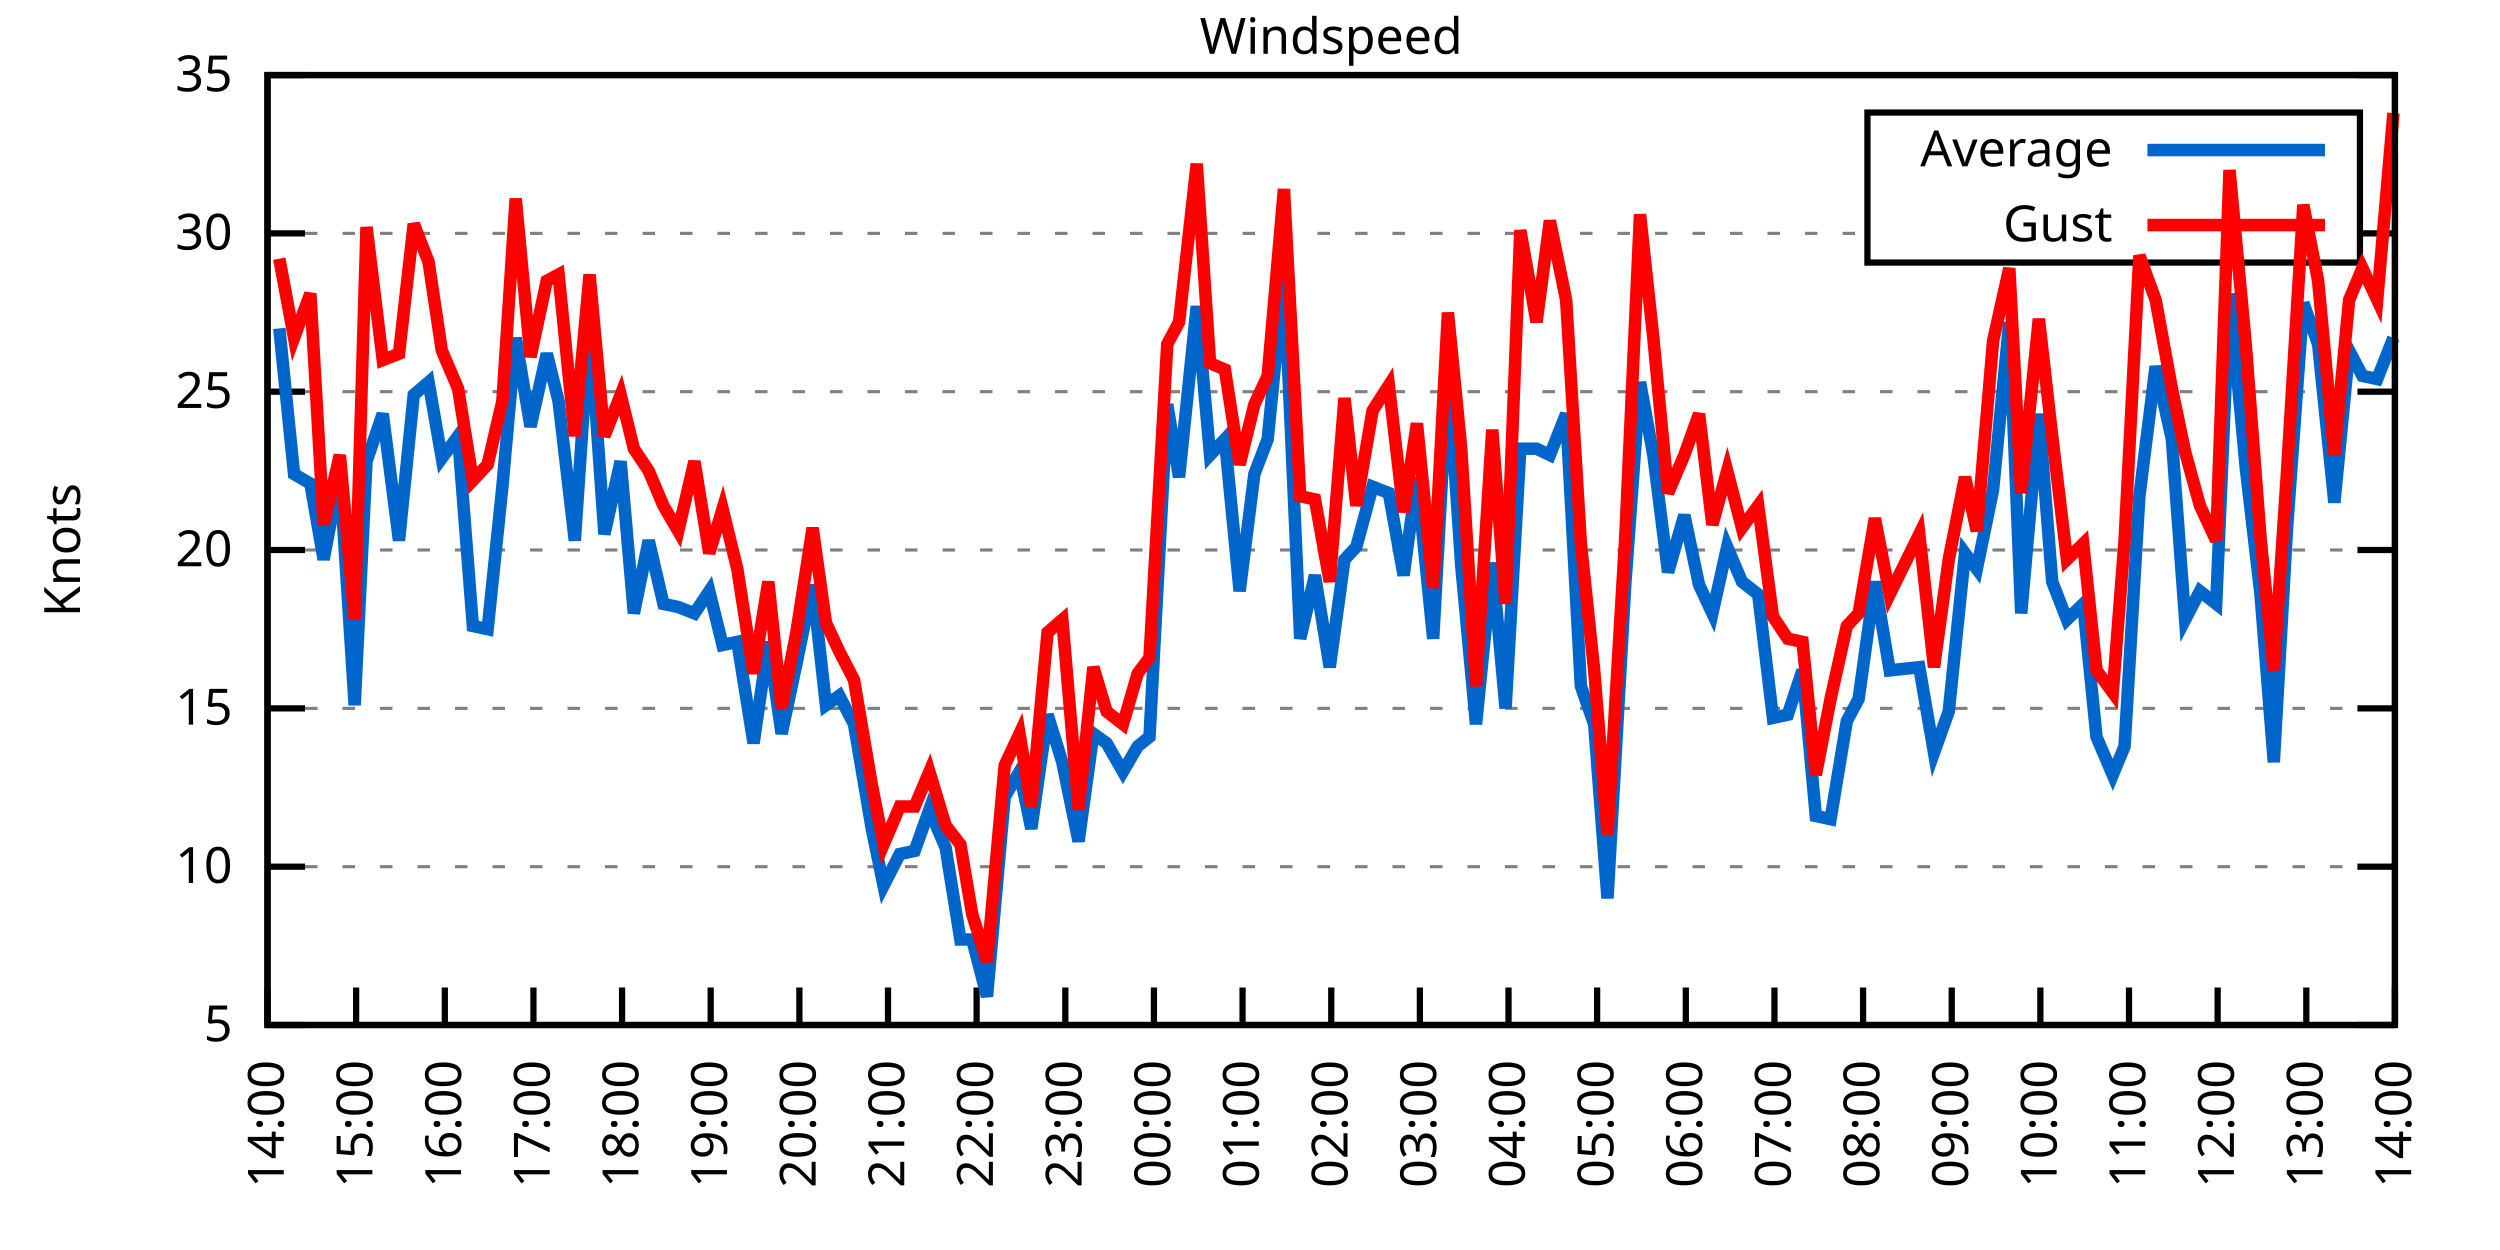
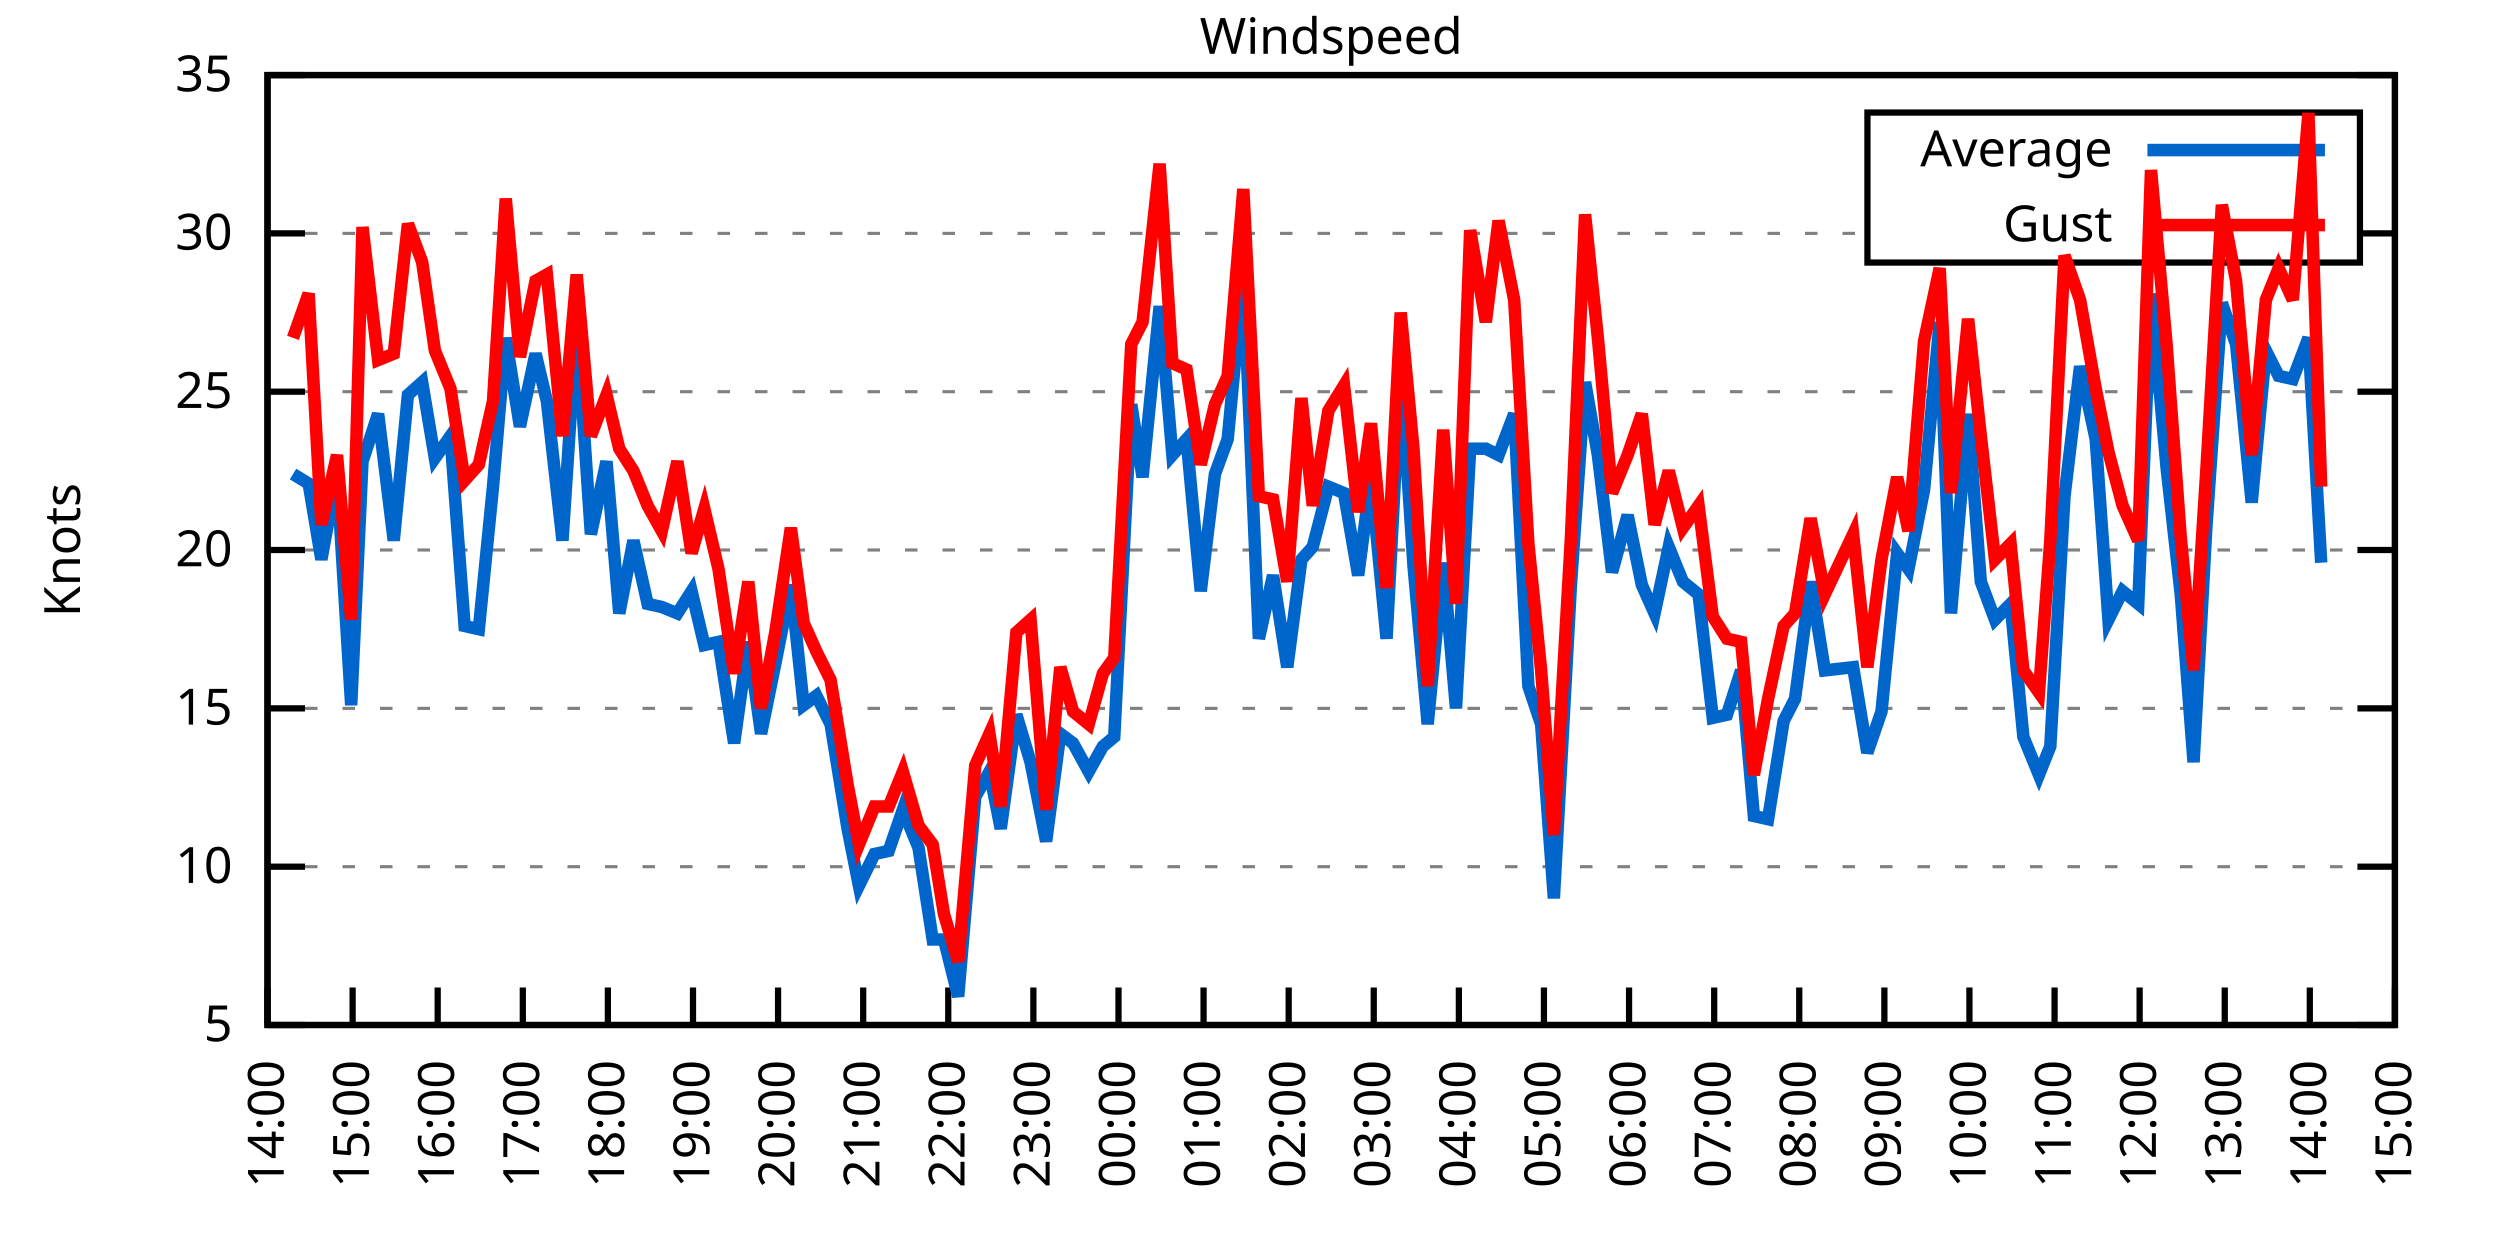
<svg xmlns="http://www.w3.org/2000/svg" xmlns:xlink="http://www.w3.org/1999/xlink" width="400" height="200" viewBox="0 0 400 200">
  <g id="gnuplot_canvas">
    <rect x="0" y="0" width="400" height="200" fill="none" />
    <defs>
      <circle id="gpDot" r="0.5" stroke-width="0.5" stroke="currentColor" />
      <path id="gpPt0" stroke-width="0.333" stroke="currentColor" d="M-1,0 h2 M0,-1 v2" />
      <path id="gpPt1" stroke-width="0.333" stroke="currentColor" d="M-1,-1 L1,1 M1,-1 L-1,1" />
      <path id="gpPt2" stroke-width="0.333" stroke="currentColor" d="M-1,0 L1,0 M0,-1 L0,1 M-1,-1 L1,1 M-1,1 L1,-1" />
      <rect id="gpPt3" stroke-width="0.333" stroke="currentColor" x="-1" y="-1" width="2" height="2" />
      <rect id="gpPt4" stroke-width="0.333" stroke="currentColor" fill="currentColor" x="-1" y="-1" width="2" height="2" />
      <circle id="gpPt5" stroke-width="0.333" stroke="currentColor" cx="0" cy="0" r="1" />
      <use xlink:href="#gpPt5" id="gpPt6" fill="currentColor" stroke="none" />
      <path id="gpPt7" stroke-width="0.333" stroke="currentColor" d="M0,-1.33 L-1.33,0.67 L1.33,0.67 z" />
      <use xlink:href="#gpPt7" id="gpPt8" fill="currentColor" stroke="none" />
      <use xlink:href="#gpPt7" id="gpPt9" stroke="currentColor" transform="rotate(180)" />
      <use xlink:href="#gpPt9" id="gpPt10" fill="currentColor" stroke="none" />
      <use xlink:href="#gpPt3" id="gpPt11" stroke="currentColor" transform="rotate(45)" />
      <use xlink:href="#gpPt11" id="gpPt12" fill="currentColor" stroke="none" />
      <path id="gpPt13" stroke-width="0.333" stroke="currentColor" d="M0,1.330 L1.265,0.411 L0.782,-1.067 L-0.782,-1.076 L-1.265,0.411 z" />
      <use xlink:href="#gpPt13" id="gpPt14" fill="currentColor" stroke="none" />
      <filter id="textbox" filterUnits="objectBoundingBox" x="0" y="0" height="1" width="1">
        <feFlood flood-color="white" flood-opacity="1" result="bgnd" />
        <feComposite in="SourceGraphic" in2="bgnd" operator="atop" />
      </filter>
      <filter id="greybox" filterUnits="objectBoundingBox" x="0" y="0" height="1" width="1">
        <feFlood flood-color="lightgrey" flood-opacity="1" result="grey" />
        <feComposite in="SourceGraphic" in2="grey" operator="atop" />
      </filter>
    </defs>
    <g fill="none" color="white" stroke="currentColor" stroke-width="1.00" stroke-linecap="butt" stroke-linejoin="miter">
</g>
    <g fill="none" color="black" stroke="currentColor" stroke-width="1.00" stroke-linecap="butt" stroke-linejoin="miter">
      <g stroke="none" shape-rendering="crispEdges">
        <polygon fill="rgb(255, 255, 255)" points="42.80,164.00 383.18,164.00 383.18,12.02 42.80,12.02 " />
      </g>
    </g>
    <g fill="none" color="black" stroke="currentColor" stroke-width="1.00" stroke-linecap="butt" stroke-linejoin="miter">
</g>
    <g fill="none" color="black" stroke="black" stroke-width="0.50" stroke-linecap="butt" stroke-linejoin="miter">
</g>
    <g fill="none" color="gray" stroke="currentColor" stroke-width="0.50" stroke-linecap="butt" stroke-linejoin="miter">
      <path stroke="gray" stroke-dasharray="2,4" class="gridline" d="M42.80,164.00 L383.19,164.00  " />
    </g>
    <g fill="none" color="gray" stroke="gray" stroke-width="1.00" stroke-linecap="butt" stroke-linejoin="miter">
</g>
    <g fill="none" color="black" stroke="currentColor" stroke-width="1.00" stroke-linecap="butt" stroke-linejoin="miter">
      <path stroke="black" d="M42.80,164.00 L48.80,164.00 M383.19,164.00 L377.19,164.00  " />
      <g transform="translate(37.20,166.60)" stroke="none" fill="black" font-family="Sans" font-size="8.00" text-anchor="end">
        <text>
          <tspan font-family="Sans"> 5</tspan>
        </text>
      </g>
    </g>
    <g fill="none" color="black" stroke="currentColor" stroke-width="1.00" stroke-linecap="butt" stroke-linejoin="miter">
</g>
    <g fill="none" color="black" stroke="black" stroke-width="0.50" stroke-linecap="butt" stroke-linejoin="miter">
</g>
    <g fill="none" color="gray" stroke="currentColor" stroke-width="0.50" stroke-linecap="butt" stroke-linejoin="miter">
      <path stroke="gray" stroke-dasharray="2,4" class="gridline" d="M42.80,138.67 L383.19,138.67  " />
    </g>
    <g fill="none" color="gray" stroke="gray" stroke-width="1.00" stroke-linecap="butt" stroke-linejoin="miter">
</g>
    <g fill="none" color="black" stroke="currentColor" stroke-width="1.00" stroke-linecap="butt" stroke-linejoin="miter">
      <path stroke="black" d="M42.80,138.67 L48.80,138.67 M383.19,138.67 L377.19,138.67  " />
      <g transform="translate(37.20,141.27)" stroke="none" fill="black" font-family="Sans" font-size="8.00" text-anchor="end">
        <text>
          <tspan font-family="Sans"> 10</tspan>
        </text>
      </g>
    </g>
    <g fill="none" color="black" stroke="currentColor" stroke-width="1.00" stroke-linecap="butt" stroke-linejoin="miter">
</g>
    <g fill="none" color="black" stroke="black" stroke-width="0.50" stroke-linecap="butt" stroke-linejoin="miter">
</g>
    <g fill="none" color="gray" stroke="currentColor" stroke-width="0.50" stroke-linecap="butt" stroke-linejoin="miter">
      <path stroke="gray" stroke-dasharray="2,4" class="gridline" d="M42.80,113.34 L383.19,113.34  " />
    </g>
    <g fill="none" color="gray" stroke="gray" stroke-width="1.00" stroke-linecap="butt" stroke-linejoin="miter">
</g>
    <g fill="none" color="black" stroke="currentColor" stroke-width="1.00" stroke-linecap="butt" stroke-linejoin="miter">
      <path stroke="black" d="M42.80,113.34 L48.80,113.34 M383.19,113.34 L377.19,113.34  " />
      <g transform="translate(37.20,115.94)" stroke="none" fill="black" font-family="Sans" font-size="8.00" text-anchor="end">
        <text>
          <tspan font-family="Sans"> 15</tspan>
        </text>
      </g>
    </g>
    <g fill="none" color="black" stroke="currentColor" stroke-width="1.00" stroke-linecap="butt" stroke-linejoin="miter">
</g>
    <g fill="none" color="black" stroke="black" stroke-width="0.50" stroke-linecap="butt" stroke-linejoin="miter">
</g>
    <g fill="none" color="gray" stroke="currentColor" stroke-width="0.50" stroke-linecap="butt" stroke-linejoin="miter">
      <path stroke="gray" stroke-dasharray="2,4" class="gridline" d="M42.80,88.00 L383.19,88.00  " />
    </g>
    <g fill="none" color="gray" stroke="gray" stroke-width="1.00" stroke-linecap="butt" stroke-linejoin="miter">
</g>
    <g fill="none" color="black" stroke="currentColor" stroke-width="1.00" stroke-linecap="butt" stroke-linejoin="miter">
      <path stroke="black" d="M42.80,88.00 L48.80,88.00 M383.19,88.00 L377.19,88.00  " />
      <g transform="translate(37.20,90.60)" stroke="none" fill="black" font-family="Sans" font-size="8.00" text-anchor="end">
        <text>
          <tspan font-family="Sans"> 20</tspan>
        </text>
      </g>
    </g>
    <g fill="none" color="black" stroke="currentColor" stroke-width="1.00" stroke-linecap="butt" stroke-linejoin="miter">
</g>
    <g fill="none" color="black" stroke="black" stroke-width="0.50" stroke-linecap="butt" stroke-linejoin="miter">
</g>
    <g fill="none" color="gray" stroke="currentColor" stroke-width="0.50" stroke-linecap="butt" stroke-linejoin="miter">
      <path stroke="gray" stroke-dasharray="2,4" class="gridline" d="M42.80,62.67 L383.19,62.67  " />
    </g>
    <g fill="none" color="gray" stroke="gray" stroke-width="1.00" stroke-linecap="butt" stroke-linejoin="miter">
</g>
    <g fill="none" color="black" stroke="currentColor" stroke-width="1.00" stroke-linecap="butt" stroke-linejoin="miter">
      <path stroke="black" d="M42.80,62.67 L48.80,62.67 M383.19,62.67 L377.19,62.67  " />
      <g transform="translate(37.20,65.27)" stroke="none" fill="black" font-family="Sans" font-size="8.00" text-anchor="end">
        <text>
          <tspan font-family="Sans"> 25</tspan>
        </text>
      </g>
    </g>
    <g fill="none" color="black" stroke="currentColor" stroke-width="1.00" stroke-linecap="butt" stroke-linejoin="miter">
</g>
    <g fill="none" color="black" stroke="black" stroke-width="0.50" stroke-linecap="butt" stroke-linejoin="miter">
</g>
    <g fill="none" color="gray" stroke="currentColor" stroke-width="0.50" stroke-linecap="butt" stroke-linejoin="miter">
      <path stroke="gray" stroke-dasharray="2,4" class="gridline" d="M42.80,37.34 L298.79,37.34 M377.59,37.34 L383.19,37.34  " />
    </g>
    <g fill="none" color="gray" stroke="gray" stroke-width="1.00" stroke-linecap="butt" stroke-linejoin="miter">
</g>
    <g fill="none" color="black" stroke="currentColor" stroke-width="1.00" stroke-linecap="butt" stroke-linejoin="miter">
      <path stroke="black" d="M42.80,37.34 L48.80,37.34 M383.19,37.34 L377.19,37.34  " />
      <g transform="translate(37.20,39.94)" stroke="none" fill="black" font-family="Sans" font-size="8.00" text-anchor="end">
        <text>
          <tspan font-family="Sans"> 30</tspan>
        </text>
      </g>
    </g>
    <g fill="none" color="black" stroke="currentColor" stroke-width="1.00" stroke-linecap="butt" stroke-linejoin="miter">
</g>
    <g fill="none" color="black" stroke="black" stroke-width="0.50" stroke-linecap="butt" stroke-linejoin="miter">
</g>
    <g fill="none" color="gray" stroke="currentColor" stroke-width="0.50" stroke-linecap="butt" stroke-linejoin="miter">
      <path stroke="gray" stroke-dasharray="2,4" class="gridline" d="M42.80,12.01 L383.19,12.01  " />
    </g>
    <g fill="none" color="gray" stroke="gray" stroke-width="1.00" stroke-linecap="butt" stroke-linejoin="miter">
</g>
    <g fill="none" color="black" stroke="currentColor" stroke-width="1.00" stroke-linecap="butt" stroke-linejoin="miter">
      <path stroke="black" d="M42.80,12.01 L48.80,12.01 M383.19,12.01 L377.19,12.01  " />
      <g transform="translate(37.20,14.61)" stroke="none" fill="black" font-family="Sans" font-size="8.00" text-anchor="end">
        <text>
          <tspan font-family="Sans"> 35</tspan>
        </text>
      </g>
    </g>
    <g fill="none" color="black" stroke="currentColor" stroke-width="1.00" stroke-linecap="butt" stroke-linejoin="miter">
      <path stroke="black" d="M42.80,164.00 L42.80,158.00  " />
      <g transform="translate(45.40,169.60) rotate(270.00)" stroke="none" fill="black" font-family="Sans" font-size="8.00" text-anchor="end">
        <text>
          <tspan font-family="Sans">14:00</tspan>
        </text>
      </g>
    </g>
    <g fill="none" color="black" stroke="currentColor" stroke-width="1.00" stroke-linecap="butt" stroke-linejoin="miter">
-       <path stroke="black" d="M56.98,164.00 L56.98,158.00  " />
-       <g transform="translate(59.58,169.60) rotate(270.00)" stroke="none" fill="black" font-family="Sans" font-size="8.00" text-anchor="end">
+       <path stroke="black" d="M56.42,164.00 L56.42,158.00  " />
+       <g transform="translate(59.02,169.60) rotate(270.00)" stroke="none" fill="black" font-family="Sans" font-size="8.00" text-anchor="end">
        <text>
          <tspan font-family="Sans">15:00</tspan>
        </text>
      </g>
    </g>
    <g fill="none" color="black" stroke="currentColor" stroke-width="1.00" stroke-linecap="butt" stroke-linejoin="miter">
-       <path stroke="black" d="M71.17,164.00 L71.17,158.00  " />
-       <g transform="translate(73.77,169.60) rotate(270.00)" stroke="none" fill="black" font-family="Sans" font-size="8.00" text-anchor="end">
+       <path stroke="black" d="M70.03,164.00 L70.03,158.00  " />
+       <g transform="translate(72.63,169.60) rotate(270.00)" stroke="none" fill="black" font-family="Sans" font-size="8.00" text-anchor="end">
        <text>
          <tspan font-family="Sans">16:00</tspan>
        </text>
      </g>
    </g>
    <g fill="none" color="black" stroke="currentColor" stroke-width="1.00" stroke-linecap="butt" stroke-linejoin="miter">
-       <path stroke="black" d="M85.35,164.00 L85.35,158.00  " />
-       <g transform="translate(87.95,169.60) rotate(270.00)" stroke="none" fill="black" font-family="Sans" font-size="8.00" text-anchor="end">
+       <path stroke="black" d="M83.65,164.00 L83.65,158.00  " />
+       <g transform="translate(86.25,169.60) rotate(270.00)" stroke="none" fill="black" font-family="Sans" font-size="8.00" text-anchor="end">
        <text>
          <tspan font-family="Sans">17:00</tspan>
        </text>
      </g>
    </g>
    <g fill="none" color="black" stroke="currentColor" stroke-width="1.00" stroke-linecap="butt" stroke-linejoin="miter">
-       <path stroke="black" d="M99.53,164.00 L99.53,158.00  " />
-       <g transform="translate(102.13,169.60) rotate(270.00)" stroke="none" fill="black" font-family="Sans" font-size="8.00" text-anchor="end">
+       <path stroke="black" d="M97.26,164.00 L97.26,158.00  " />
+       <g transform="translate(99.86,169.60) rotate(270.00)" stroke="none" fill="black" font-family="Sans" font-size="8.00" text-anchor="end">
        <text>
          <tspan font-family="Sans">18:00</tspan>
        </text>
      </g>
    </g>
    <g fill="none" color="black" stroke="currentColor" stroke-width="1.00" stroke-linecap="butt" stroke-linejoin="miter">
-       <path stroke="black" d="M113.71,164.00 L113.71,158.00  " />
-       <g transform="translate(116.31,169.60) rotate(270.00)" stroke="none" fill="black" font-family="Sans" font-size="8.00" text-anchor="end">
+       <path stroke="black" d="M110.88,164.00 L110.88,158.00  " />
+       <g transform="translate(113.48,169.60) rotate(270.00)" stroke="none" fill="black" font-family="Sans" font-size="8.00" text-anchor="end">
        <text>
          <tspan font-family="Sans">19:00</tspan>
        </text>
      </g>
    </g>
    <g fill="none" color="black" stroke="currentColor" stroke-width="1.00" stroke-linecap="butt" stroke-linejoin="miter">
-       <path stroke="black" d="M127.90,164.00 L127.90,158.00  " />
-       <g transform="translate(130.50,169.60) rotate(270.00)" stroke="none" fill="black" font-family="Sans" font-size="8.00" text-anchor="end">
+       <path stroke="black" d="M124.49,164.00 L124.49,158.00  " />
+       <g transform="translate(127.09,169.60) rotate(270.00)" stroke="none" fill="black" font-family="Sans" font-size="8.00" text-anchor="end">
        <text>
          <tspan font-family="Sans">20:00</tspan>
        </text>
      </g>
    </g>
    <g fill="none" color="black" stroke="currentColor" stroke-width="1.00" stroke-linecap="butt" stroke-linejoin="miter">
-       <path stroke="black" d="M142.08,164.00 L142.08,158.00  " />
-       <g transform="translate(144.68,169.60) rotate(270.00)" stroke="none" fill="black" font-family="Sans" font-size="8.00" text-anchor="end">
+       <path stroke="black" d="M138.11,164.00 L138.11,158.00  " />
+       <g transform="translate(140.71,169.60) rotate(270.00)" stroke="none" fill="black" font-family="Sans" font-size="8.00" text-anchor="end">
        <text>
          <tspan font-family="Sans">21:00</tspan>
        </text>
      </g>
    </g>
    <g fill="none" color="black" stroke="currentColor" stroke-width="1.00" stroke-linecap="butt" stroke-linejoin="miter">
-       <path stroke="black" d="M156.26,164.00 L156.26,158.00  " />
-       <g transform="translate(158.86,169.60) rotate(270.00)" stroke="none" fill="black" font-family="Sans" font-size="8.00" text-anchor="end">
+       <path stroke="black" d="M151.72,164.00 L151.72,158.00  " />
+       <g transform="translate(154.32,169.60) rotate(270.00)" stroke="none" fill="black" font-family="Sans" font-size="8.00" text-anchor="end">
        <text>
          <tspan font-family="Sans">22:00</tspan>
        </text>
      </g>
    </g>
    <g fill="none" color="black" stroke="currentColor" stroke-width="1.00" stroke-linecap="butt" stroke-linejoin="miter">
-       <path stroke="black" d="M170.45,164.00 L170.45,158.00  " />
-       <g transform="translate(173.05,169.60) rotate(270.00)" stroke="none" fill="black" font-family="Sans" font-size="8.00" text-anchor="end">
+       <path stroke="black" d="M165.34,164.00 L165.34,158.00  " />
+       <g transform="translate(167.94,169.60) rotate(270.00)" stroke="none" fill="black" font-family="Sans" font-size="8.00" text-anchor="end">
        <text>
          <tspan font-family="Sans">23:00</tspan>
        </text>
      </g>
    </g>
    <g fill="none" color="black" stroke="currentColor" stroke-width="1.00" stroke-linecap="butt" stroke-linejoin="miter">
-       <path stroke="black" d="M184.63,164.00 L184.63,158.00  " />
-       <g transform="translate(187.23,169.60) rotate(270.00)" stroke="none" fill="black" font-family="Sans" font-size="8.00" text-anchor="end">
+       <path stroke="black" d="M178.96,164.00 L178.96,158.00  " />
+       <g transform="translate(181.56,169.60) rotate(270.00)" stroke="none" fill="black" font-family="Sans" font-size="8.00" text-anchor="end">
        <text>
          <tspan font-family="Sans">00:00</tspan>
        </text>
      </g>
    </g>
    <g fill="none" color="black" stroke="currentColor" stroke-width="1.00" stroke-linecap="butt" stroke-linejoin="miter">
-       <path stroke="black" d="M198.81,164.00 L198.81,158.00  " />
-       <g transform="translate(201.41,169.60) rotate(270.00)" stroke="none" fill="black" font-family="Sans" font-size="8.00" text-anchor="end">
+       <path stroke="black" d="M192.57,164.00 L192.57,158.00  " />
+       <g transform="translate(195.17,169.60) rotate(270.00)" stroke="none" fill="black" font-family="Sans" font-size="8.00" text-anchor="end">
        <text>
          <tspan font-family="Sans">01:00</tspan>
        </text>
      </g>
    </g>
    <g fill="none" color="black" stroke="currentColor" stroke-width="1.00" stroke-linecap="butt" stroke-linejoin="miter">
-       <path stroke="black" d="M213.00,164.00 L213.00,158.00  " />
-       <g transform="translate(215.60,169.60) rotate(270.00)" stroke="none" fill="black" font-family="Sans" font-size="8.00" text-anchor="end">
+       <path stroke="black" d="M206.19,164.00 L206.19,158.00  " />
+       <g transform="translate(208.79,169.60) rotate(270.00)" stroke="none" fill="black" font-family="Sans" font-size="8.00" text-anchor="end">
        <text>
          <tspan font-family="Sans">02:00</tspan>
        </text>
      </g>
    </g>
    <g fill="none" color="black" stroke="currentColor" stroke-width="1.00" stroke-linecap="butt" stroke-linejoin="miter">
-       <path stroke="black" d="M227.18,164.00 L227.18,158.00  " />
-       <g transform="translate(229.78,169.60) rotate(270.00)" stroke="none" fill="black" font-family="Sans" font-size="8.00" text-anchor="end">
+       <path stroke="black" d="M219.80,164.00 L219.80,158.00  " />
+       <g transform="translate(222.40,169.60) rotate(270.00)" stroke="none" fill="black" font-family="Sans" font-size="8.00" text-anchor="end">
        <text>
          <tspan font-family="Sans">03:00</tspan>
        </text>
      </g>
    </g>
    <g fill="none" color="black" stroke="currentColor" stroke-width="1.00" stroke-linecap="butt" stroke-linejoin="miter">
-       <path stroke="black" d="M241.36,164.00 L241.36,158.00  " />
-       <g transform="translate(243.96,169.60) rotate(270.00)" stroke="none" fill="black" font-family="Sans" font-size="8.00" text-anchor="end">
+       <path stroke="black" d="M233.42,164.00 L233.42,158.00  " />
+       <g transform="translate(236.02,169.60) rotate(270.00)" stroke="none" fill="black" font-family="Sans" font-size="8.00" text-anchor="end">
        <text>
          <tspan font-family="Sans">04:00</tspan>
        </text>
      </g>
    </g>
    <g fill="none" color="black" stroke="currentColor" stroke-width="1.00" stroke-linecap="butt" stroke-linejoin="miter">
-       <path stroke="black" d="M255.54,164.00 L255.54,158.00  " />
-       <g transform="translate(258.14,169.60) rotate(270.00)" stroke="none" fill="black" font-family="Sans" font-size="8.00" text-anchor="end">
+       <path stroke="black" d="M247.03,164.00 L247.03,158.00  " />
+       <g transform="translate(249.63,169.60) rotate(270.00)" stroke="none" fill="black" font-family="Sans" font-size="8.00" text-anchor="end">
        <text>
          <tspan font-family="Sans">05:00</tspan>
        </text>
      </g>
    </g>
    <g fill="none" color="black" stroke="currentColor" stroke-width="1.00" stroke-linecap="butt" stroke-linejoin="miter">
-       <path stroke="black" d="M269.73,164.00 L269.73,158.00  " />
-       <g transform="translate(272.33,169.60) rotate(270.00)" stroke="none" fill="black" font-family="Sans" font-size="8.00" text-anchor="end">
+       <path stroke="black" d="M260.65,164.00 L260.65,158.00  " />
+       <g transform="translate(263.25,169.60) rotate(270.00)" stroke="none" fill="black" font-family="Sans" font-size="8.00" text-anchor="end">
        <text>
          <tspan font-family="Sans">06:00</tspan>
        </text>
      </g>
    </g>
    <g fill="none" color="black" stroke="currentColor" stroke-width="1.00" stroke-linecap="butt" stroke-linejoin="miter">
-       <path stroke="black" d="M283.91,164.00 L283.91,158.00  " />
-       <g transform="translate(286.51,169.60) rotate(270.00)" stroke="none" fill="black" font-family="Sans" font-size="8.00" text-anchor="end">
+       <path stroke="black" d="M274.27,164.00 L274.27,158.00  " />
+       <g transform="translate(276.87,169.60) rotate(270.00)" stroke="none" fill="black" font-family="Sans" font-size="8.00" text-anchor="end">
        <text>
          <tspan font-family="Sans">07:00</tspan>
        </text>
      </g>
    </g>
    <g fill="none" color="black" stroke="currentColor" stroke-width="1.00" stroke-linecap="butt" stroke-linejoin="miter">
-       <path stroke="black" d="M298.09,164.00 L298.09,158.00  " />
-       <g transform="translate(300.69,169.60) rotate(270.00)" stroke="none" fill="black" font-family="Sans" font-size="8.00" text-anchor="end">
+       <path stroke="black" d="M287.88,164.00 L287.88,158.00  " />
+       <g transform="translate(290.48,169.60) rotate(270.00)" stroke="none" fill="black" font-family="Sans" font-size="8.00" text-anchor="end">
        <text>
          <tspan font-family="Sans">08:00</tspan>
        </text>
      </g>
    </g>
    <g fill="none" color="black" stroke="currentColor" stroke-width="1.00" stroke-linecap="butt" stroke-linejoin="miter">
-       <path stroke="black" d="M312.28,164.00 L312.28,158.00  " />
-       <g transform="translate(314.88,169.60) rotate(270.00)" stroke="none" fill="black" font-family="Sans" font-size="8.00" text-anchor="end">
+       <path stroke="black" d="M301.50,164.00 L301.50,158.00  " />
+       <g transform="translate(304.10,169.60) rotate(270.00)" stroke="none" fill="black" font-family="Sans" font-size="8.00" text-anchor="end">
        <text>
          <tspan font-family="Sans">09:00</tspan>
        </text>
      </g>
    </g>
    <g fill="none" color="black" stroke="currentColor" stroke-width="1.00" stroke-linecap="butt" stroke-linejoin="miter">
-       <path stroke="black" d="M326.46,164.00 L326.46,158.00  " />
-       <g transform="translate(329.06,169.60) rotate(270.00)" stroke="none" fill="black" font-family="Sans" font-size="8.00" text-anchor="end">
+       <path stroke="black" d="M315.11,164.00 L315.11,158.00  " />
+       <g transform="translate(317.71,169.60) rotate(270.00)" stroke="none" fill="black" font-family="Sans" font-size="8.00" text-anchor="end">
        <text>
          <tspan font-family="Sans">10:00</tspan>
        </text>
      </g>
    </g>
    <g fill="none" color="black" stroke="currentColor" stroke-width="1.00" stroke-linecap="butt" stroke-linejoin="miter">
-       <path stroke="black" d="M340.64,164.00 L340.64,158.00  " />
-       <g transform="translate(343.24,169.60) rotate(270.00)" stroke="none" fill="black" font-family="Sans" font-size="8.00" text-anchor="end">
+       <path stroke="black" d="M328.73,164.00 L328.73,158.00  " />
+       <g transform="translate(331.33,169.60) rotate(270.00)" stroke="none" fill="black" font-family="Sans" font-size="8.00" text-anchor="end">
        <text>
          <tspan font-family="Sans">11:00</tspan>
        </text>
      </g>
    </g>
    <g fill="none" color="black" stroke="currentColor" stroke-width="1.00" stroke-linecap="butt" stroke-linejoin="miter">
-       <path stroke="black" d="M354.82,164.00 L354.82,158.00  " />
-       <g transform="translate(357.42,169.60) rotate(270.00)" stroke="none" fill="black" font-family="Sans" font-size="8.00" text-anchor="end">
+       <path stroke="black" d="M342.34,164.00 L342.34,158.00  " />
+       <g transform="translate(344.94,169.60) rotate(270.00)" stroke="none" fill="black" font-family="Sans" font-size="8.00" text-anchor="end">
        <text>
          <tspan font-family="Sans">12:00</tspan>
        </text>
      </g>
    </g>
    <g fill="none" color="black" stroke="currentColor" stroke-width="1.00" stroke-linecap="butt" stroke-linejoin="miter">
-       <path stroke="black" d="M369.01,164.00 L369.01,158.00  " />
-       <g transform="translate(371.61,169.60) rotate(270.00)" stroke="none" fill="black" font-family="Sans" font-size="8.00" text-anchor="end">
+       <path stroke="black" d="M355.96,164.00 L355.96,158.00  " />
+       <g transform="translate(358.56,169.60) rotate(270.00)" stroke="none" fill="black" font-family="Sans" font-size="8.00" text-anchor="end">
        <text>
          <tspan font-family="Sans">13:00</tspan>
+         </text>
+       </g>
+     </g>
+     <g fill="none" color="black" stroke="currentColor" stroke-width="1.00" stroke-linecap="butt" stroke-linejoin="miter">
+       <path stroke="black" d="M369.57,164.00 L369.57,158.00  " />
+       <g transform="translate(372.17,169.60) rotate(270.00)" stroke="none" fill="black" font-family="Sans" font-size="8.00" text-anchor="end">
+         <text>
+           <tspan font-family="Sans">14:00</tspan>
        </text>
      </g>
    </g>
    <g fill="none" color="black" stroke="currentColor" stroke-width="1.00" stroke-linecap="butt" stroke-linejoin="miter">
      <path stroke="black" d="M383.19,164.00 L383.19,158.00  " />
      <g transform="translate(385.79,169.60) rotate(270.00)" stroke="none" fill="black" font-family="Sans" font-size="8.00" text-anchor="end">
        <text>
-           <tspan font-family="Sans">14:00</tspan>
+           <tspan font-family="Sans">15:00</tspan>
        </text>
      </g>
    </g>
    <g fill="none" color="black" stroke="currentColor" stroke-width="1.00" stroke-linecap="butt" stroke-linejoin="miter">
</g>
    <g fill="none" color="black" stroke="currentColor" stroke-width="1.00" stroke-linecap="butt" stroke-linejoin="miter">
      <path stroke="black" d="M42.80,12.01 L42.80,164.00 L383.19,164.00 L383.19,12.01 L42.80,12.01 Z  " />
    </g>
    <g fill="none" color="black" stroke="currentColor" stroke-width="1.00" stroke-linecap="butt" stroke-linejoin="miter">
</g>
    <g fill="none" color="black" stroke="currentColor" stroke-width="1.00" stroke-linecap="butt" stroke-linejoin="miter">
      <path stroke="black" d="M298.79,42.01 L298.79,18.01 L377.59,18.01 L377.59,42.01 L298.79,42.01 Z  " />
    </g>
    <g id="Windspeed_plot_1">
      <g fill="none" color="white" stroke="black" stroke-width="2.00" stroke-linecap="butt" stroke-linejoin="miter">
</g>
      <g fill="none" color="black" stroke="currentColor" stroke-width="2.00" stroke-linecap="butt" stroke-linejoin="miter">
        <g transform="translate(337.99,26.61)" stroke="none" fill="black" font-family="Sans" font-size="8.00" text-anchor="end">
          <text>
            <tspan font-family="Sans">Average</tspan>
          </text>
        </g>
      </g>
      <g fill="none" color="black" stroke="currentColor" stroke-width="2.00" stroke-linecap="butt" stroke-linejoin="miter">
-         <path stroke="rgb(  0, 102, 204)" d="M343.59,24.01 L371.99,24.01 M44.69,52.54 L47.05,75.85 L49.66,77.37 L51.78,89.52 L54.38,75.85 L56.75,112.83   L58.64,73.82 L61.24,66.22 L63.84,86.49 L66.20,63.18 L68.57,61.15 L70.69,73.31 L73.29,69.77 L75.66,100.16   L78.02,100.67 L80.38,77.87 L82.51,54.06 L84.88,68.25 L87.48,56.59 L89.37,64.19 L91.97,86.49 L94.33,51.53   L96.70,85.47 L99.30,73.82 L101.42,98.14 L103.79,86.49 L106.15,96.62 L108.51,97.12 L111.11,98.14 L113.48,94.59   L115.61,103.20 L117.97,102.70 L120.57,118.91 L122.93,102.70 L125.06,117.39 L127.42,106.24 L130.02,93.58 L132.15,112.83   L134.28,111.31 L136.64,115.87 L139.48,132.59 L141.37,141.71 L143.97,136.64 L146.34,136.14 L148.70,129.55 L151.30,135.63   L153.66,150.32 L155.55,150.32 L157.92,159.44 L160.75,127.52 L163.12,123.47 L165.01,132.59 L167.61,114.35 L169.97,121.95   L172.57,134.62 L174.94,117.39 L177.06,118.91 L179.67,123.47 L182.03,119.42 L183.92,117.90 L186.76,64.70 L188.65,76.35   L191.48,48.99 L193.61,72.81 L195.98,70.27 L198.34,94.59 L200.70,75.85 L202.83,70.27 L205.43,43.93 L208.03,102.19   L210.39,92.06 L212.76,106.75 L215.12,89.52 L217.01,87.50 L219.61,77.87 L222.21,78.89 L224.58,92.06 L226.71,76.35   L229.31,102.19 L231.67,59.13 L233.80,90.54 L236.16,115.87 L238.76,90.03 L240.89,113.34 L243.25,71.79 L245.85,71.79   L247.98,72.81 L250.58,66.22 L252.94,109.79 L255.07,115.87 L257.20,143.73 L260.04,93.58 L262.40,61.15 L264.53,72.81   L266.89,91.55 L269.49,82.43 L271.85,93.58 L273.98,98.14 L276.35,87.50 L278.71,93.07 L281.31,95.10 L283.67,114.86   L286.04,114.35 L288.40,107.26 L290.53,130.56 L292.89,131.07 L295.49,115.36 L297.38,111.82 L299.98,93.07 L302.35,107.26   L307.08,106.75 L309.44,120.43 L311.80,113.84 L314.40,88.51 L316.29,91.04 L318.89,78.38 L321.49,51.53 L323.39,98.14   L326.22,66.22 L328.35,93.07 L330.71,99.15 L333.31,96.62 L335.44,117.90 L338.04,123.98 L339.93,119.42 L342.30,79.39   L344.90,58.62 L347.50,70.27 L349.62,99.15 L351.99,94.59 L354.59,96.62 L356.72,46.97 L359.32,74.83 L361.68,95.10   L363.81,121.95 L365.93,84.46 L368.53,48.49 L370.90,55.07 L373.50,80.41 L375.86,56.09 L377.99,60.14 L380.35,60.65   L382.95,54.06  " />
+         <path stroke="rgb(  0, 102, 204)" d="M343.59,24.01 L371.99,24.01 M46.88,75.85 L49.38,77.37 L51.42,89.52 L53.92,75.85 L56.19,112.83 L58.00,73.82   L60.50,66.22 L63.00,86.49 L65.27,63.18 L67.54,61.15 L69.58,73.31 L72.07,69.77 L74.34,100.16 L76.61,100.67   L78.88,77.87 L80.92,54.06 L83.19,68.25 L85.69,56.59 L87.50,64.19 L90.00,86.49 L92.27,51.53 L94.54,85.47   L97.04,73.82 L99.08,98.14 L101.35,86.49 L103.62,96.62 L105.89,97.12 L108.38,98.14 L110.65,94.59 L112.69,103.20   L114.96,102.70 L117.46,118.91 L119.73,102.70 L121.77,117.39 L124.04,106.24 L126.54,93.58 L128.58,112.83 L130.62,111.31   L132.89,115.87 L135.61,132.59 L137.43,141.71 L139.92,136.64 L142.19,136.14 L144.46,129.55 L146.96,135.63 L149.23,150.32   L151.04,150.32 L153.31,159.44 L156.04,127.52 L158.31,123.47 L160.12,132.59 L162.62,114.35 L164.89,121.95 L167.38,134.62   L169.65,117.39 L171.69,118.91 L174.19,123.47 L176.46,119.42 L178.28,117.90 L181.00,64.70 L182.81,76.35 L185.54,48.99   L187.58,72.81 L189.85,70.27 L192.12,94.59 L194.39,75.85 L196.43,70.27 L198.93,43.93 L201.42,102.19 L203.69,92.06   L205.96,106.75 L208.23,89.52 L210.04,87.50 L212.54,77.87 L215.04,78.89 L217.31,92.06 L219.35,76.35 L221.85,102.19   L224.11,59.13 L226.16,90.54 L228.43,115.87 L230.92,90.03 L232.96,113.34 L235.23,71.79 L237.73,71.79 L239.77,72.81   L242.27,66.22 L244.54,109.79 L246.58,115.87 L248.62,143.73 L251.35,93.58 L253.61,61.15 L255.66,72.81 L257.93,91.55   L260.42,82.43 L262.69,93.58 L264.73,98.14 L267.00,87.50 L269.27,93.07 L271.77,95.10 L274.04,114.86 L276.31,114.35   L278.58,107.26 L280.62,130.56 L282.89,131.07 L285.38,115.36 L287.20,111.82 L289.70,93.07 L291.97,107.26 L296.50,106.75   L298.77,120.43 L301.04,113.84 L303.54,88.51 L305.35,91.04 L307.85,78.38 L310.35,51.53 L312.16,98.14 L314.89,66.22   L316.93,93.07 L319.20,99.15 L321.69,96.62 L323.74,117.90 L326.23,123.98 L328.05,119.42 L330.32,79.39 L332.81,58.62   L335.31,70.27 L337.35,99.15 L339.62,94.59 L342.12,96.62 L344.16,46.97 L346.65,74.83 L348.92,95.10 L350.97,121.95   L353.01,84.46 L355.50,48.49 L357.77,55.07 L360.27,80.41 L362.54,56.09 L364.58,60.14 L366.85,60.65 L369.35,54.06   L371.39,90.03  " />
      </g>
    </g>
    <g id="Windspeed_plot_2">
      <g fill="none" color="black" stroke="currentColor" stroke-width="2.00" stroke-linecap="butt" stroke-linejoin="miter">
        <g transform="translate(337.99,38.61)" stroke="none" fill="black" font-family="Sans" font-size="8.00" text-anchor="end">
          <text>
            <tspan font-family="Sans">Gust</tspan>
          </text>
        </g>
      </g>
      <g fill="none" color="black" stroke="currentColor" stroke-width="2.00" stroke-linecap="butt" stroke-linejoin="miter">
-         <path stroke="rgb(255,   0,   0)" d="M343.59,36.01 L371.99,36.01 M44.69,41.39 L47.05,54.06 L49.66,46.97 L51.78,83.95 L54.38,72.81 L56.75,99.15   L58.64,36.33 L61.24,57.61 L63.84,56.59 L66.20,35.82 L68.57,41.90 L70.69,56.09 L73.29,62.17 L75.66,76.86   L78.02,74.33 L80.38,64.19 L82.51,31.77 L84.88,57.10 L87.48,44.94 L89.37,43.93 L91.97,69.77 L94.33,43.93   L96.70,69.77 L99.30,63.18 L101.42,71.79 L103.79,75.34 L106.15,80.91 L108.51,84.97 L111.11,73.82 L113.48,88.51   L115.61,81.42 L117.97,91.04 L120.57,107.76 L122.93,93.07 L125.06,113.34 L127.42,101.18 L130.02,84.46 L132.15,99.66   L134.28,104.22 L136.64,108.78 L139.48,125.50 L141.37,135.12 L143.97,129.04 L146.34,129.04 L148.70,123.47 L151.30,132.08   L153.66,135.12 L155.55,146.27 L157.92,153.87 L160.75,122.46 L163.12,117.39 L165.01,129.04 L167.61,101.18 L169.97,99.15   L172.57,129.55 L174.94,106.75 L177.06,113.84 L179.67,115.87 L182.03,107.76 L183.92,105.23 L186.76,55.07 L188.65,51.53   L191.48,26.20 L193.61,58.11 L195.98,59.13 L198.34,74.33 L200.70,64.70 L202.83,60.14 L205.43,30.25 L208.03,79.39   L210.39,79.90 L212.76,93.07 L215.12,63.69 L217.01,80.91 L219.61,65.71 L222.21,61.66 L224.58,81.93 L226.71,67.74   L229.31,94.08 L231.67,50.01 L233.80,71.79 L236.16,109.79 L238.76,68.75 L240.89,96.62 L243.25,36.84 L245.85,51.53   L247.98,35.32 L250.58,47.98 L252.94,86.99 L255.07,107.26 L257.20,133.60 L260.04,85.98 L262.40,34.30 L264.53,54.06   L266.89,78.89 L269.49,72.81 L271.85,66.22 L273.98,83.95 L276.35,75.34 L278.71,84.46 L281.31,80.91 L283.67,98.64   L286.04,102.19 L288.40,102.70 L290.53,123.98 L292.89,111.82 L295.49,100.16 L297.38,98.14 L299.98,82.94 L302.35,95.10   L307.08,85.47 L309.44,106.75 L311.80,89.52 L314.40,76.35 L316.29,84.97 L318.89,54.57 L321.49,42.91 L323.39,78.89   L326.22,51.02 L328.35,69.77 L330.71,89.52 L333.31,86.99 L335.44,107.26 L338.04,110.80 L339.93,86.49 L342.30,40.89   L344.90,47.98 L347.50,62.17 L349.62,72.30 L351.99,80.91 L354.59,86.49 L356.72,27.21 L359.32,55.07 L361.68,85.98   L363.81,107.26 L365.93,75.34 L368.53,32.78 L370.90,44.94 L373.50,72.81 L375.86,47.98 L377.99,42.91 L380.35,47.98   L382.95,18.09  " />
+         <path stroke="rgb(255,   0,   0)" d="M343.59,36.01 L371.99,36.01 M46.88,54.06 L49.38,46.97 L51.42,83.95 L53.92,72.81 L56.19,99.15 L58.00,36.33   L60.50,57.61 L63.00,56.59 L65.27,35.82 L67.54,41.90 L69.58,56.09 L72.07,62.17 L74.34,76.86 L76.61,74.33   L78.88,64.19 L80.92,31.77 L83.19,57.10 L85.69,44.94 L87.50,43.93 L90.00,69.77 L92.27,43.93 L94.54,69.77   L97.04,63.18 L99.08,71.79 L101.35,75.34 L103.62,80.91 L105.89,84.97 L108.38,73.82 L110.65,88.51 L112.69,81.42   L114.96,91.04 L117.46,107.76 L119.73,93.07 L121.77,113.34 L124.04,101.18 L126.54,84.46 L128.58,99.66 L130.62,104.22   L132.89,108.78 L135.61,125.50 L137.43,135.12 L139.92,129.04 L142.19,129.04 L144.46,123.47 L146.96,132.08 L149.23,135.12   L151.04,146.27 L153.31,153.87 L156.04,122.46 L158.31,117.39 L160.12,129.04 L162.62,101.18 L164.89,99.15 L167.38,129.55   L169.65,106.75 L171.69,113.84 L174.19,115.87 L176.46,107.76 L178.28,105.23 L181.00,55.07 L182.81,51.53 L185.54,26.20   L187.58,58.11 L189.85,59.13 L192.12,74.33 L194.39,64.70 L196.43,60.14 L198.93,30.25 L201.42,79.39 L203.69,79.90   L205.96,93.07 L208.23,63.69 L210.04,80.91 L212.54,65.71 L215.04,61.66 L217.31,81.93 L219.35,67.74 L221.85,94.08   L224.11,50.01 L226.16,71.79 L228.43,109.79 L230.92,68.75 L232.96,96.62 L235.23,36.84 L237.73,51.53 L239.77,35.32   L242.27,47.98 L244.54,86.99 L246.58,107.26 L248.62,133.60 L251.35,85.98 L253.61,34.30 L255.66,54.06 L257.93,78.89   L260.42,72.81 L262.69,66.22 L264.73,83.95 L267.00,75.34 L269.27,84.46 L271.77,80.91 L274.04,98.64 L276.31,102.19   L278.58,102.70 L280.62,123.98 L282.89,111.82 L285.38,100.16 L287.20,98.14 L289.70,82.94 L291.97,95.10 L296.50,85.47   L298.77,106.75 L301.04,89.52 L303.54,76.35 L305.35,84.97 L307.85,54.57 L310.35,42.91 L312.16,78.89 L314.89,51.02   L316.93,69.77 L319.20,89.52 L321.69,86.99 L323.74,107.26 L326.23,110.80 L328.05,86.49 L330.32,40.89 L332.81,47.98   L335.31,62.17 L337.35,72.30 L339.62,80.91 L342.12,86.49 L344.16,27.21 L346.65,55.07 L348.92,85.98 L350.97,107.26   L353.01,75.34 L355.50,32.78 L357.77,44.94 L360.27,72.81 L362.54,47.98 L364.58,42.91 L366.85,47.98 L369.35,18.09   L371.39,77.87  " />
      </g>
    </g>
    <g fill="none" color="black" stroke="currentColor" stroke-width="2.00" stroke-linecap="butt" stroke-linejoin="miter">
</g>
    <g fill="none" color="black" stroke="black" stroke-width="1.00" stroke-linecap="butt" stroke-linejoin="miter">
</g>
    <g fill="none" color="black" stroke="currentColor" stroke-width="1.00" stroke-linecap="butt" stroke-linejoin="miter">
      <path stroke="black" d="M42.80,12.01 L42.80,164.00 L383.19,164.00 L383.19,12.01 L42.80,12.01 Z  " />
      <g transform="translate(12.80,88.01) rotate(270.00)" stroke="none" fill="black" font-family="Sans" font-size="8.00" text-anchor="middle">
        <text>
          <tspan font-family="Sans">Knots</tspan>
        </text>
      </g>
    </g>
    <g fill="none" color="black" stroke="currentColor" stroke-width="1.00" stroke-linecap="butt" stroke-linejoin="miter">
</g>
    <g fill="none" color="black" stroke="currentColor" stroke-width="1.00" stroke-linecap="butt" stroke-linejoin="miter">
      <g transform="translate(212.99,8.61)" stroke="none" fill="black" font-family="Sans" font-size="8.00" text-anchor="middle">
        <text>
          <tspan font-family="Sans">Windspeed</tspan>
        </text>
      </g>
    </g>
    <g fill="none" color="black" stroke="currentColor" stroke-width="1.00" stroke-linecap="butt" stroke-linejoin="miter">
</g>
  </g>
</svg>
